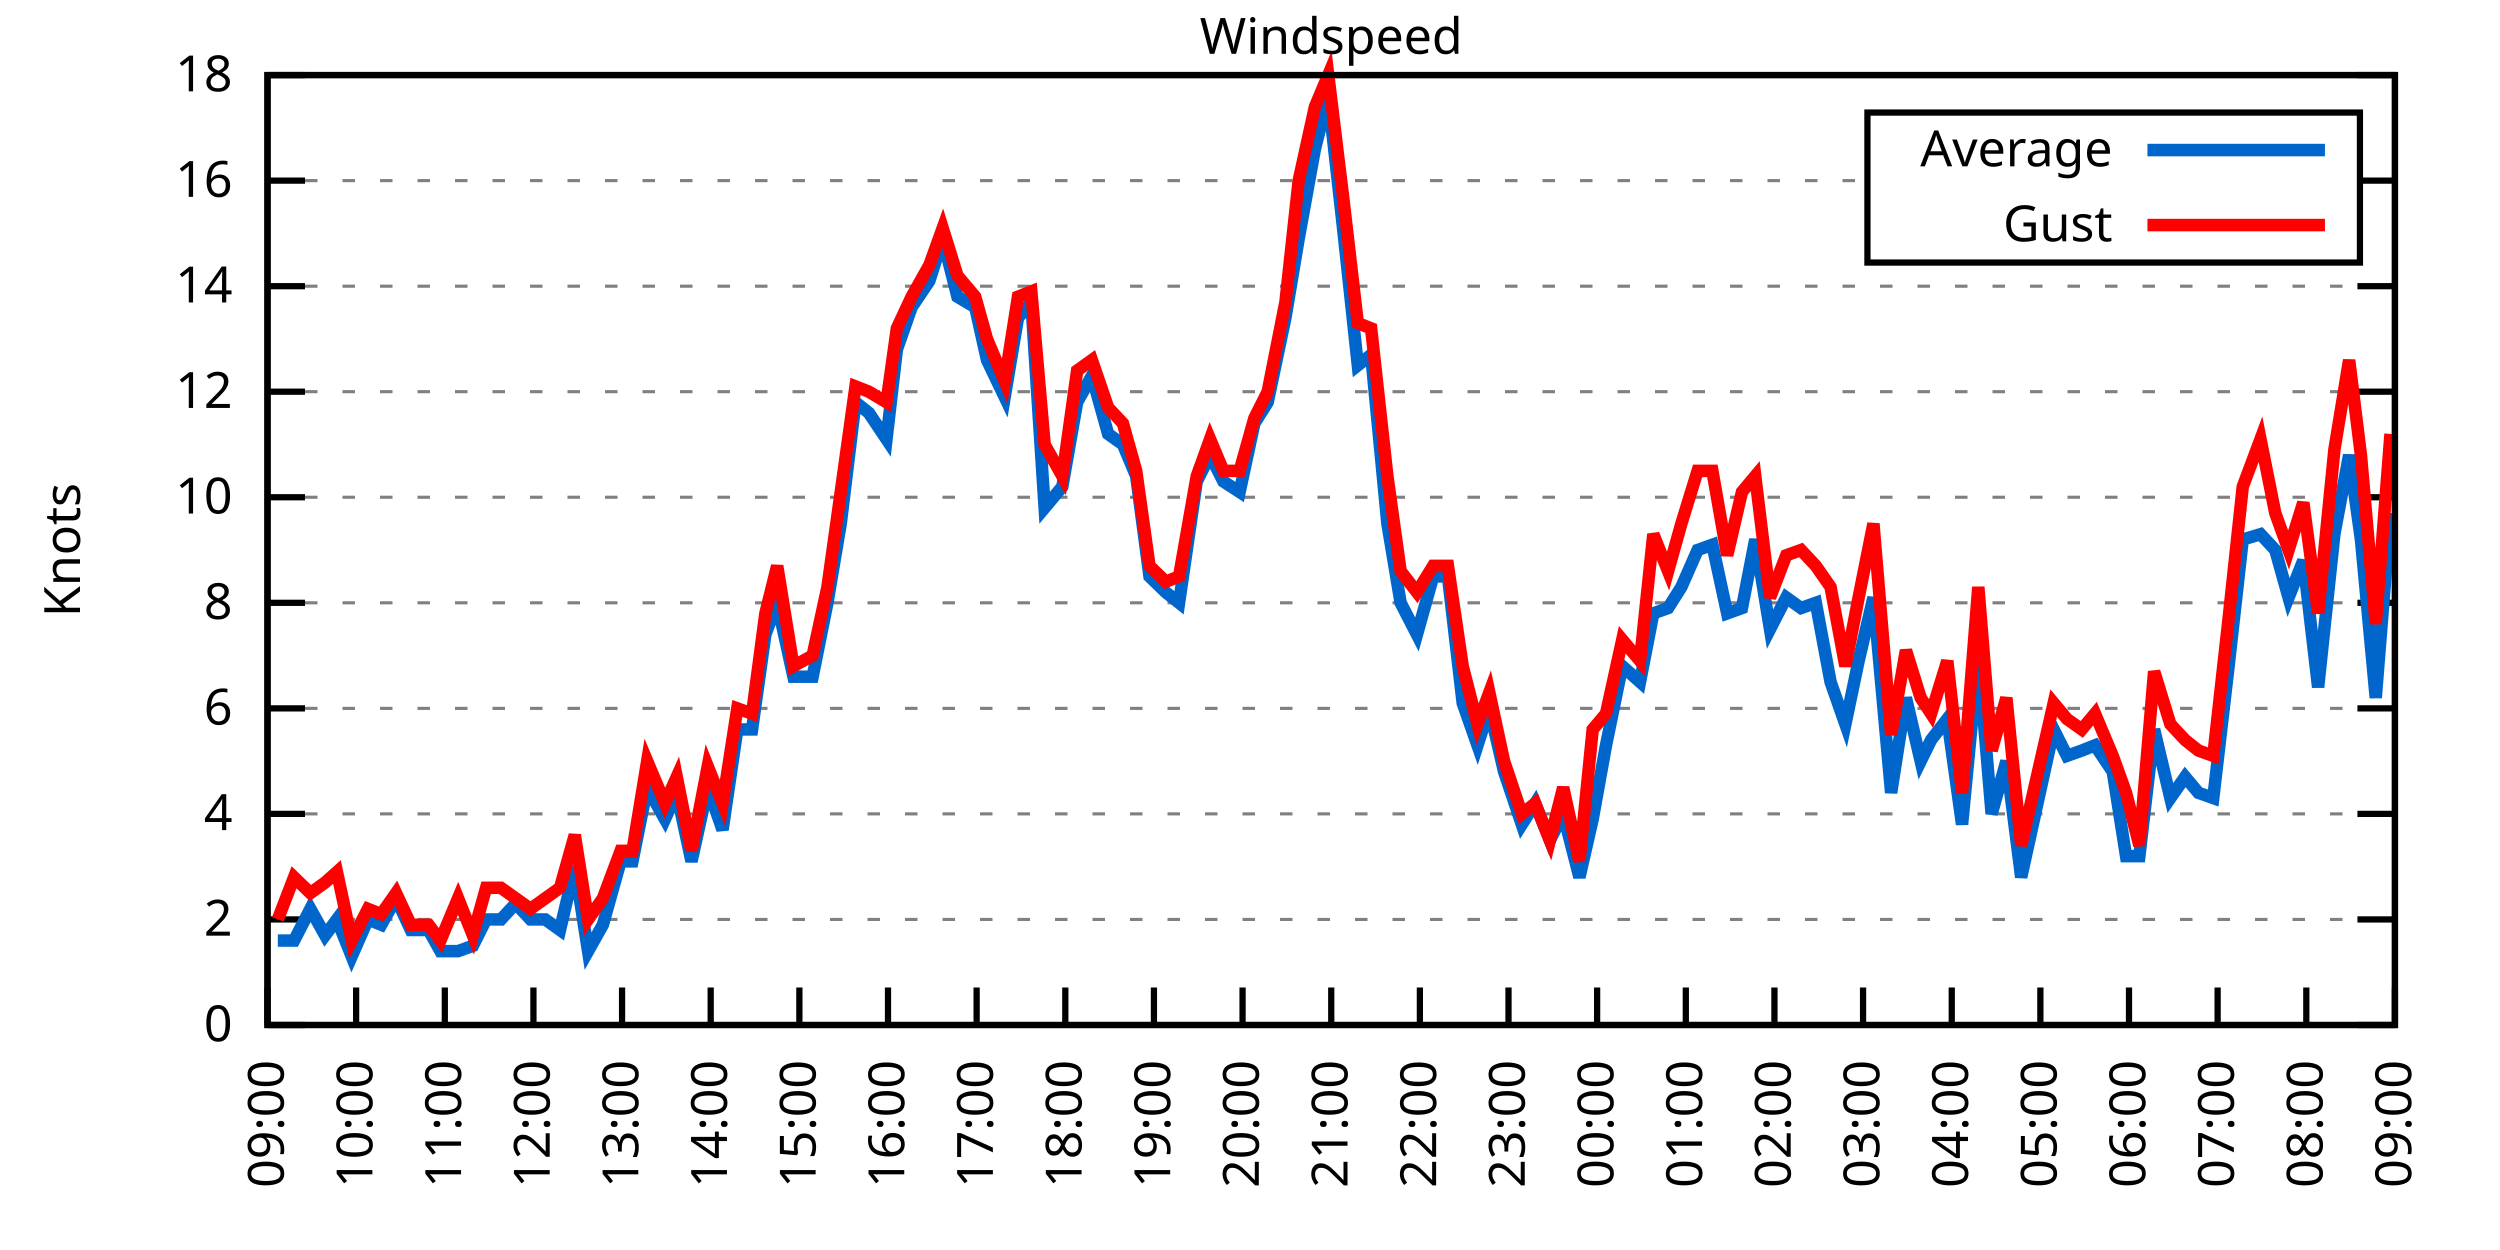
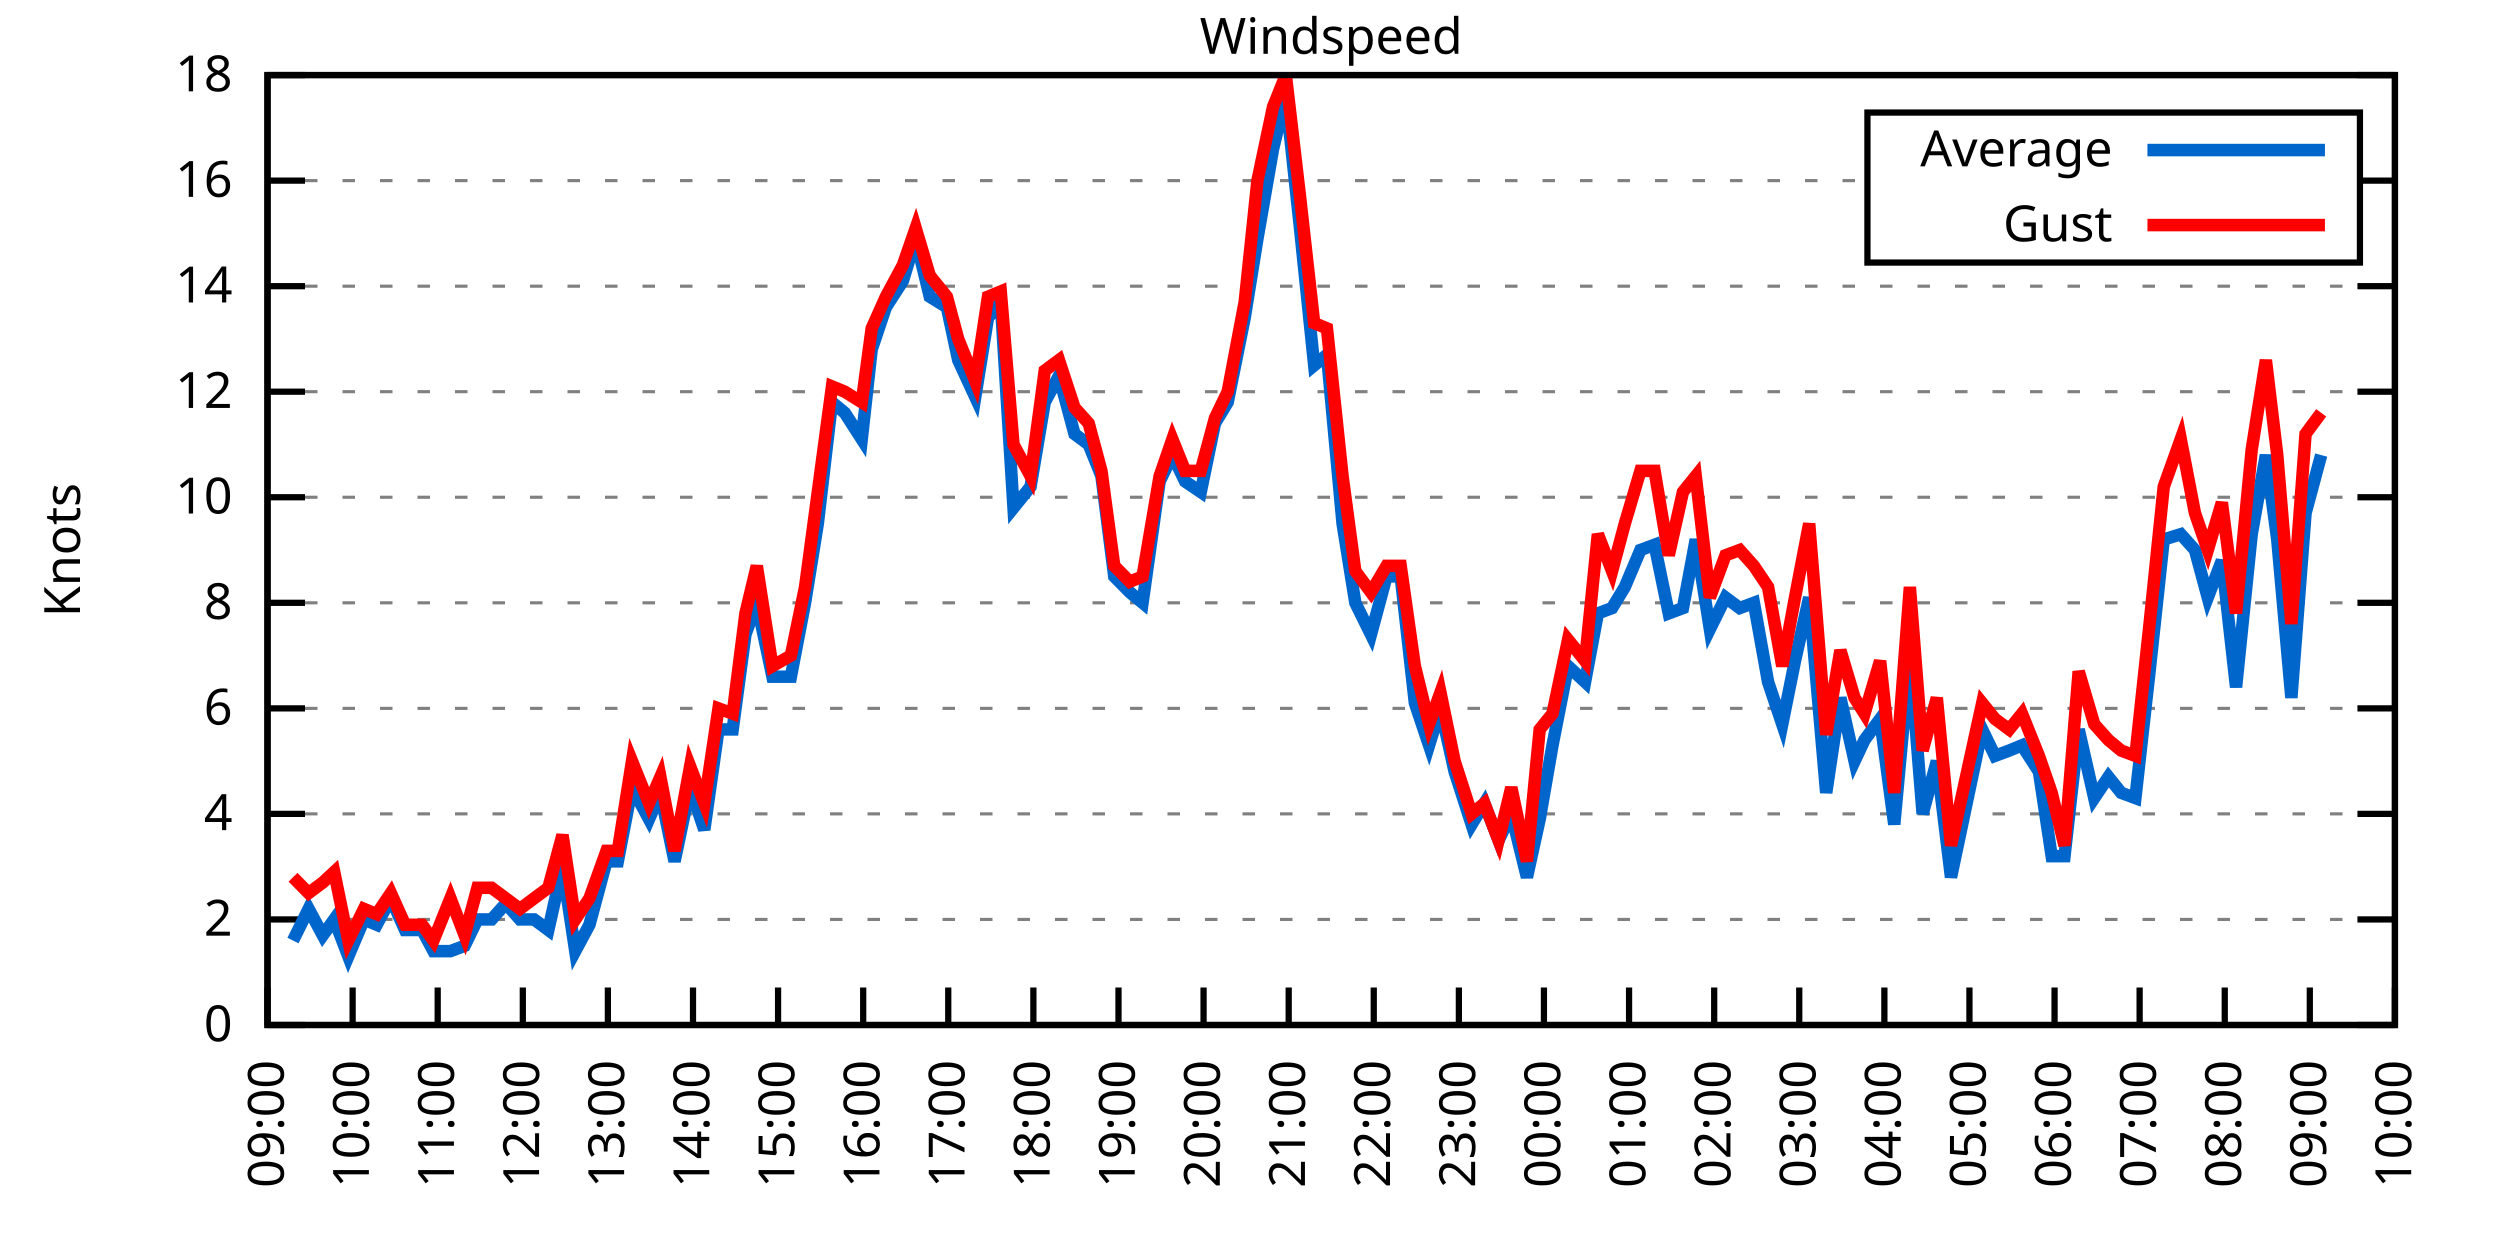
<svg xmlns="http://www.w3.org/2000/svg" xmlns:xlink="http://www.w3.org/1999/xlink" width="400" height="200" viewBox="0 0 400 200">
  <g id="gnuplot_canvas">
    <rect x="0" y="0" width="400" height="200" fill="none" />
    <defs>
      <circle id="gpDot" r="0.5" stroke-width="0.5" stroke="currentColor" />
      <path id="gpPt0" stroke-width="0.333" stroke="currentColor" d="M-1,0 h2 M0,-1 v2" />
      <path id="gpPt1" stroke-width="0.333" stroke="currentColor" d="M-1,-1 L1,1 M1,-1 L-1,1" />
      <path id="gpPt2" stroke-width="0.333" stroke="currentColor" d="M-1,0 L1,0 M0,-1 L0,1 M-1,-1 L1,1 M-1,1 L1,-1" />
      <rect id="gpPt3" stroke-width="0.333" stroke="currentColor" x="-1" y="-1" width="2" height="2" />
      <rect id="gpPt4" stroke-width="0.333" stroke="currentColor" fill="currentColor" x="-1" y="-1" width="2" height="2" />
      <circle id="gpPt5" stroke-width="0.333" stroke="currentColor" cx="0" cy="0" r="1" />
      <use xlink:href="#gpPt5" id="gpPt6" fill="currentColor" stroke="none" />
      <path id="gpPt7" stroke-width="0.333" stroke="currentColor" d="M0,-1.33 L-1.33,0.67 L1.33,0.67 z" />
      <use xlink:href="#gpPt7" id="gpPt8" fill="currentColor" stroke="none" />
      <use xlink:href="#gpPt7" id="gpPt9" stroke="currentColor" transform="rotate(180)" />
      <use xlink:href="#gpPt9" id="gpPt10" fill="currentColor" stroke="none" />
      <use xlink:href="#gpPt3" id="gpPt11" stroke="currentColor" transform="rotate(45)" />
      <use xlink:href="#gpPt11" id="gpPt12" fill="currentColor" stroke="none" />
      <path id="gpPt13" stroke-width="0.333" stroke="currentColor" d="M0,1.330 L1.265,0.411 L0.782,-1.067 L-0.782,-1.076 L-1.265,0.411 z" />
      <use xlink:href="#gpPt13" id="gpPt14" fill="currentColor" stroke="none" />
      <filter id="textbox" filterUnits="objectBoundingBox" x="0" y="0" height="1" width="1">
        <feFlood flood-color="white" flood-opacity="1" result="bgnd" />
        <feComposite in="SourceGraphic" in2="bgnd" operator="atop" />
      </filter>
      <filter id="greybox" filterUnits="objectBoundingBox" x="0" y="0" height="1" width="1">
        <feFlood flood-color="lightgrey" flood-opacity="1" result="grey" />
        <feComposite in="SourceGraphic" in2="grey" operator="atop" />
      </filter>
    </defs>
    <g fill="none" color="white" stroke="currentColor" stroke-width="1.00" stroke-linecap="butt" stroke-linejoin="miter">
</g>
    <g fill="none" color="black" stroke="currentColor" stroke-width="1.00" stroke-linecap="butt" stroke-linejoin="miter">
      <g stroke="none" shape-rendering="crispEdges">
        <polygon fill="rgb(255, 255, 255)" points="42.80,164.00 383.18,164.00 383.18,12.02 42.80,12.02 " />
      </g>
    </g>
    <g fill="none" color="black" stroke="currentColor" stroke-width="1.00" stroke-linecap="butt" stroke-linejoin="miter">
</g>
    <g fill="none" color="black" stroke="black" stroke-width="0.50" stroke-linecap="butt" stroke-linejoin="miter">
</g>
    <g fill="none" color="gray" stroke="currentColor" stroke-width="0.50" stroke-linecap="butt" stroke-linejoin="miter">
      <path stroke="gray" stroke-dasharray="2,4" class="gridline" d="M42.80,164.00 L383.19,164.00  " />
    </g>
    <g fill="none" color="gray" stroke="gray" stroke-width="1.00" stroke-linecap="butt" stroke-linejoin="miter">
</g>
    <g fill="none" color="black" stroke="currentColor" stroke-width="1.00" stroke-linecap="butt" stroke-linejoin="miter">
      <path stroke="black" d="M42.80,164.00 L48.80,164.00 M383.19,164.00 L377.19,164.00  " />
      <g transform="translate(37.20,166.60)" stroke="none" fill="black" font-family="Sans" font-size="8.00" text-anchor="end">
        <text>
          <tspan font-family="Sans"> 0</tspan>
        </text>
      </g>
    </g>
    <g fill="none" color="black" stroke="currentColor" stroke-width="1.00" stroke-linecap="butt" stroke-linejoin="miter">
</g>
    <g fill="none" color="black" stroke="black" stroke-width="0.50" stroke-linecap="butt" stroke-linejoin="miter">
</g>
    <g fill="none" color="gray" stroke="currentColor" stroke-width="0.50" stroke-linecap="butt" stroke-linejoin="miter">
      <path stroke="gray" stroke-dasharray="2,4" class="gridline" d="M42.80,147.11 L383.19,147.11  " />
    </g>
    <g fill="none" color="gray" stroke="gray" stroke-width="1.00" stroke-linecap="butt" stroke-linejoin="miter">
</g>
    <g fill="none" color="black" stroke="currentColor" stroke-width="1.00" stroke-linecap="butt" stroke-linejoin="miter">
      <path stroke="black" d="M42.80,147.11 L48.80,147.11 M383.19,147.11 L377.19,147.11  " />
      <g transform="translate(37.20,149.71)" stroke="none" fill="black" font-family="Sans" font-size="8.00" text-anchor="end">
        <text>
          <tspan font-family="Sans"> 2</tspan>
        </text>
      </g>
    </g>
    <g fill="none" color="black" stroke="currentColor" stroke-width="1.00" stroke-linecap="butt" stroke-linejoin="miter">
</g>
    <g fill="none" color="black" stroke="black" stroke-width="0.50" stroke-linecap="butt" stroke-linejoin="miter">
</g>
    <g fill="none" color="gray" stroke="currentColor" stroke-width="0.50" stroke-linecap="butt" stroke-linejoin="miter">
      <path stroke="gray" stroke-dasharray="2,4" class="gridline" d="M42.80,130.22 L383.19,130.22  " />
    </g>
    <g fill="none" color="gray" stroke="gray" stroke-width="1.00" stroke-linecap="butt" stroke-linejoin="miter">
</g>
    <g fill="none" color="black" stroke="currentColor" stroke-width="1.00" stroke-linecap="butt" stroke-linejoin="miter">
      <path stroke="black" d="M42.80,130.22 L48.80,130.22 M383.19,130.22 L377.19,130.22  " />
      <g transform="translate(37.20,132.82)" stroke="none" fill="black" font-family="Sans" font-size="8.00" text-anchor="end">
        <text>
          <tspan font-family="Sans"> 4</tspan>
        </text>
      </g>
    </g>
    <g fill="none" color="black" stroke="currentColor" stroke-width="1.00" stroke-linecap="butt" stroke-linejoin="miter">
</g>
    <g fill="none" color="black" stroke="black" stroke-width="0.50" stroke-linecap="butt" stroke-linejoin="miter">
</g>
    <g fill="none" color="gray" stroke="currentColor" stroke-width="0.50" stroke-linecap="butt" stroke-linejoin="miter">
      <path stroke="gray" stroke-dasharray="2,4" class="gridline" d="M42.80,113.34 L383.19,113.34  " />
    </g>
    <g fill="none" color="gray" stroke="gray" stroke-width="1.00" stroke-linecap="butt" stroke-linejoin="miter">
</g>
    <g fill="none" color="black" stroke="currentColor" stroke-width="1.00" stroke-linecap="butt" stroke-linejoin="miter">
      <path stroke="black" d="M42.80,113.34 L48.80,113.34 M383.19,113.34 L377.19,113.34  " />
      <g transform="translate(37.20,115.94)" stroke="none" fill="black" font-family="Sans" font-size="8.00" text-anchor="end">
        <text>
          <tspan font-family="Sans"> 6</tspan>
        </text>
      </g>
    </g>
    <g fill="none" color="black" stroke="currentColor" stroke-width="1.00" stroke-linecap="butt" stroke-linejoin="miter">
</g>
    <g fill="none" color="black" stroke="black" stroke-width="0.50" stroke-linecap="butt" stroke-linejoin="miter">
</g>
    <g fill="none" color="gray" stroke="currentColor" stroke-width="0.50" stroke-linecap="butt" stroke-linejoin="miter">
      <path stroke="gray" stroke-dasharray="2,4" class="gridline" d="M42.80,96.45 L383.19,96.45  " />
    </g>
    <g fill="none" color="gray" stroke="gray" stroke-width="1.00" stroke-linecap="butt" stroke-linejoin="miter">
</g>
    <g fill="none" color="black" stroke="currentColor" stroke-width="1.00" stroke-linecap="butt" stroke-linejoin="miter">
      <path stroke="black" d="M42.80,96.45 L48.80,96.45 M383.19,96.45 L377.19,96.45  " />
      <g transform="translate(37.20,99.05)" stroke="none" fill="black" font-family="Sans" font-size="8.00" text-anchor="end">
        <text>
          <tspan font-family="Sans"> 8</tspan>
        </text>
      </g>
    </g>
    <g fill="none" color="black" stroke="currentColor" stroke-width="1.00" stroke-linecap="butt" stroke-linejoin="miter">
</g>
    <g fill="none" color="black" stroke="black" stroke-width="0.50" stroke-linecap="butt" stroke-linejoin="miter">
</g>
    <g fill="none" color="gray" stroke="currentColor" stroke-width="0.50" stroke-linecap="butt" stroke-linejoin="miter">
      <path stroke="gray" stroke-dasharray="2,4" class="gridline" d="M42.80,79.56 L383.19,79.56  " />
    </g>
    <g fill="none" color="gray" stroke="gray" stroke-width="1.00" stroke-linecap="butt" stroke-linejoin="miter">
</g>
    <g fill="none" color="black" stroke="currentColor" stroke-width="1.00" stroke-linecap="butt" stroke-linejoin="miter">
      <path stroke="black" d="M42.80,79.56 L48.80,79.56 M383.19,79.56 L377.19,79.56  " />
      <g transform="translate(37.20,82.16)" stroke="none" fill="black" font-family="Sans" font-size="8.00" text-anchor="end">
        <text>
          <tspan font-family="Sans"> 10</tspan>
        </text>
      </g>
    </g>
    <g fill="none" color="black" stroke="currentColor" stroke-width="1.00" stroke-linecap="butt" stroke-linejoin="miter">
</g>
    <g fill="none" color="black" stroke="black" stroke-width="0.50" stroke-linecap="butt" stroke-linejoin="miter">
</g>
    <g fill="none" color="gray" stroke="currentColor" stroke-width="0.50" stroke-linecap="butt" stroke-linejoin="miter">
      <path stroke="gray" stroke-dasharray="2,4" class="gridline" d="M42.80,62.67 L383.19,62.67  " />
    </g>
    <g fill="none" color="gray" stroke="gray" stroke-width="1.00" stroke-linecap="butt" stroke-linejoin="miter">
</g>
    <g fill="none" color="black" stroke="currentColor" stroke-width="1.00" stroke-linecap="butt" stroke-linejoin="miter">
      <path stroke="black" d="M42.80,62.67 L48.80,62.67 M383.19,62.67 L377.19,62.67  " />
      <g transform="translate(37.20,65.27)" stroke="none" fill="black" font-family="Sans" font-size="8.00" text-anchor="end">
        <text>
          <tspan font-family="Sans"> 12</tspan>
        </text>
      </g>
    </g>
    <g fill="none" color="black" stroke="currentColor" stroke-width="1.00" stroke-linecap="butt" stroke-linejoin="miter">
</g>
    <g fill="none" color="black" stroke="black" stroke-width="0.50" stroke-linecap="butt" stroke-linejoin="miter">
</g>
    <g fill="none" color="gray" stroke="currentColor" stroke-width="0.50" stroke-linecap="butt" stroke-linejoin="miter">
      <path stroke="gray" stroke-dasharray="2,4" class="gridline" d="M42.80,45.79 L383.19,45.79  " />
    </g>
    <g fill="none" color="gray" stroke="gray" stroke-width="1.00" stroke-linecap="butt" stroke-linejoin="miter">
</g>
    <g fill="none" color="black" stroke="currentColor" stroke-width="1.00" stroke-linecap="butt" stroke-linejoin="miter">
      <path stroke="black" d="M42.80,45.79 L48.80,45.79 M383.19,45.79 L377.19,45.79  " />
      <g transform="translate(37.20,48.39)" stroke="none" fill="black" font-family="Sans" font-size="8.00" text-anchor="end">
        <text>
          <tspan font-family="Sans"> 14</tspan>
        </text>
      </g>
    </g>
    <g fill="none" color="black" stroke="currentColor" stroke-width="1.00" stroke-linecap="butt" stroke-linejoin="miter">
</g>
    <g fill="none" color="black" stroke="black" stroke-width="0.50" stroke-linecap="butt" stroke-linejoin="miter">
</g>
    <g fill="none" color="gray" stroke="currentColor" stroke-width="0.50" stroke-linecap="butt" stroke-linejoin="miter">
      <path stroke="gray" stroke-dasharray="2,4" class="gridline" d="M42.80,28.90 L298.79,28.90 M377.59,28.90 L383.19,28.90  " />
    </g>
    <g fill="none" color="gray" stroke="gray" stroke-width="1.00" stroke-linecap="butt" stroke-linejoin="miter">
</g>
    <g fill="none" color="black" stroke="currentColor" stroke-width="1.00" stroke-linecap="butt" stroke-linejoin="miter">
      <path stroke="black" d="M42.80,28.90 L48.80,28.90 M383.19,28.90 L377.19,28.90  " />
      <g transform="translate(37.20,31.50)" stroke="none" fill="black" font-family="Sans" font-size="8.00" text-anchor="end">
        <text>
          <tspan font-family="Sans"> 16</tspan>
        </text>
      </g>
    </g>
    <g fill="none" color="black" stroke="currentColor" stroke-width="1.00" stroke-linecap="butt" stroke-linejoin="miter">
</g>
    <g fill="none" color="black" stroke="black" stroke-width="0.50" stroke-linecap="butt" stroke-linejoin="miter">
</g>
    <g fill="none" color="gray" stroke="currentColor" stroke-width="0.50" stroke-linecap="butt" stroke-linejoin="miter">
      <path stroke="gray" stroke-dasharray="2,4" class="gridline" d="M42.80,12.01 L383.19,12.01  " />
    </g>
    <g fill="none" color="gray" stroke="gray" stroke-width="1.00" stroke-linecap="butt" stroke-linejoin="miter">
</g>
    <g fill="none" color="black" stroke="currentColor" stroke-width="1.00" stroke-linecap="butt" stroke-linejoin="miter">
      <path stroke="black" d="M42.80,12.01 L48.80,12.01 M383.19,12.01 L377.19,12.01  " />
      <g transform="translate(37.20,14.61)" stroke="none" fill="black" font-family="Sans" font-size="8.00" text-anchor="end">
        <text>
          <tspan font-family="Sans"> 18</tspan>
        </text>
      </g>
    </g>
    <g fill="none" color="black" stroke="currentColor" stroke-width="1.00" stroke-linecap="butt" stroke-linejoin="miter">
      <path stroke="black" d="M42.80,164.00 L42.80,158.00  " />
      <g transform="translate(45.40,169.60) rotate(270.00)" stroke="none" fill="black" font-family="Sans" font-size="8.00" text-anchor="end">
        <text>
          <tspan font-family="Sans">09:00</tspan>
        </text>
      </g>
    </g>
    <g fill="none" color="black" stroke="currentColor" stroke-width="1.00" stroke-linecap="butt" stroke-linejoin="miter">
-       <path stroke="black" d="M56.98,164.00 L56.98,158.00  " />
-       <g transform="translate(59.58,169.60) rotate(270.00)" stroke="none" fill="black" font-family="Sans" font-size="8.00" text-anchor="end">
+       <path stroke="black" d="M56.42,164.00 L56.42,158.00  " />
+       <g transform="translate(59.02,169.60) rotate(270.00)" stroke="none" fill="black" font-family="Sans" font-size="8.00" text-anchor="end">
        <text>
          <tspan font-family="Sans">10:00</tspan>
        </text>
      </g>
    </g>
    <g fill="none" color="black" stroke="currentColor" stroke-width="1.00" stroke-linecap="butt" stroke-linejoin="miter">
-       <path stroke="black" d="M71.17,164.00 L71.17,158.00  " />
-       <g transform="translate(73.77,169.60) rotate(270.00)" stroke="none" fill="black" font-family="Sans" font-size="8.00" text-anchor="end">
+       <path stroke="black" d="M70.03,164.00 L70.03,158.00  " />
+       <g transform="translate(72.63,169.60) rotate(270.00)" stroke="none" fill="black" font-family="Sans" font-size="8.00" text-anchor="end">
        <text>
          <tspan font-family="Sans">11:00</tspan>
        </text>
      </g>
    </g>
    <g fill="none" color="black" stroke="currentColor" stroke-width="1.00" stroke-linecap="butt" stroke-linejoin="miter">
-       <path stroke="black" d="M85.35,164.00 L85.35,158.00  " />
-       <g transform="translate(87.95,169.60) rotate(270.00)" stroke="none" fill="black" font-family="Sans" font-size="8.00" text-anchor="end">
+       <path stroke="black" d="M83.65,164.00 L83.65,158.00  " />
+       <g transform="translate(86.25,169.60) rotate(270.00)" stroke="none" fill="black" font-family="Sans" font-size="8.00" text-anchor="end">
        <text>
          <tspan font-family="Sans">12:00</tspan>
        </text>
      </g>
    </g>
    <g fill="none" color="black" stroke="currentColor" stroke-width="1.00" stroke-linecap="butt" stroke-linejoin="miter">
-       <path stroke="black" d="M99.53,164.00 L99.53,158.00  " />
-       <g transform="translate(102.13,169.60) rotate(270.00)" stroke="none" fill="black" font-family="Sans" font-size="8.00" text-anchor="end">
+       <path stroke="black" d="M97.26,164.00 L97.26,158.00  " />
+       <g transform="translate(99.86,169.60) rotate(270.00)" stroke="none" fill="black" font-family="Sans" font-size="8.00" text-anchor="end">
        <text>
          <tspan font-family="Sans">13:00</tspan>
        </text>
      </g>
    </g>
    <g fill="none" color="black" stroke="currentColor" stroke-width="1.00" stroke-linecap="butt" stroke-linejoin="miter">
-       <path stroke="black" d="M113.71,164.00 L113.71,158.00  " />
-       <g transform="translate(116.31,169.60) rotate(270.00)" stroke="none" fill="black" font-family="Sans" font-size="8.00" text-anchor="end">
+       <path stroke="black" d="M110.88,164.00 L110.88,158.00  " />
+       <g transform="translate(113.48,169.60) rotate(270.00)" stroke="none" fill="black" font-family="Sans" font-size="8.00" text-anchor="end">
        <text>
          <tspan font-family="Sans">14:00</tspan>
        </text>
      </g>
    </g>
    <g fill="none" color="black" stroke="currentColor" stroke-width="1.00" stroke-linecap="butt" stroke-linejoin="miter">
-       <path stroke="black" d="M127.90,164.00 L127.90,158.00  " />
-       <g transform="translate(130.50,169.60) rotate(270.00)" stroke="none" fill="black" font-family="Sans" font-size="8.00" text-anchor="end">
+       <path stroke="black" d="M124.49,164.00 L124.49,158.00  " />
+       <g transform="translate(127.09,169.60) rotate(270.00)" stroke="none" fill="black" font-family="Sans" font-size="8.00" text-anchor="end">
        <text>
          <tspan font-family="Sans">15:00</tspan>
        </text>
      </g>
    </g>
    <g fill="none" color="black" stroke="currentColor" stroke-width="1.00" stroke-linecap="butt" stroke-linejoin="miter">
-       <path stroke="black" d="M142.08,164.00 L142.08,158.00  " />
-       <g transform="translate(144.68,169.60) rotate(270.00)" stroke="none" fill="black" font-family="Sans" font-size="8.00" text-anchor="end">
+       <path stroke="black" d="M138.11,164.00 L138.11,158.00  " />
+       <g transform="translate(140.71,169.60) rotate(270.00)" stroke="none" fill="black" font-family="Sans" font-size="8.00" text-anchor="end">
        <text>
          <tspan font-family="Sans">16:00</tspan>
        </text>
      </g>
    </g>
    <g fill="none" color="black" stroke="currentColor" stroke-width="1.00" stroke-linecap="butt" stroke-linejoin="miter">
-       <path stroke="black" d="M156.26,164.00 L156.26,158.00  " />
-       <g transform="translate(158.86,169.60) rotate(270.00)" stroke="none" fill="black" font-family="Sans" font-size="8.00" text-anchor="end">
+       <path stroke="black" d="M151.72,164.00 L151.72,158.00  " />
+       <g transform="translate(154.32,169.60) rotate(270.00)" stroke="none" fill="black" font-family="Sans" font-size="8.00" text-anchor="end">
        <text>
          <tspan font-family="Sans">17:00</tspan>
        </text>
      </g>
    </g>
    <g fill="none" color="black" stroke="currentColor" stroke-width="1.00" stroke-linecap="butt" stroke-linejoin="miter">
-       <path stroke="black" d="M170.45,164.00 L170.45,158.00  " />
-       <g transform="translate(173.05,169.60) rotate(270.00)" stroke="none" fill="black" font-family="Sans" font-size="8.00" text-anchor="end">
+       <path stroke="black" d="M165.34,164.00 L165.34,158.00  " />
+       <g transform="translate(167.94,169.60) rotate(270.00)" stroke="none" fill="black" font-family="Sans" font-size="8.00" text-anchor="end">
        <text>
          <tspan font-family="Sans">18:00</tspan>
        </text>
      </g>
    </g>
    <g fill="none" color="black" stroke="currentColor" stroke-width="1.00" stroke-linecap="butt" stroke-linejoin="miter">
-       <path stroke="black" d="M184.63,164.00 L184.63,158.00  " />
-       <g transform="translate(187.23,169.60) rotate(270.00)" stroke="none" fill="black" font-family="Sans" font-size="8.00" text-anchor="end">
+       <path stroke="black" d="M178.96,164.00 L178.96,158.00  " />
+       <g transform="translate(181.56,169.60) rotate(270.00)" stroke="none" fill="black" font-family="Sans" font-size="8.00" text-anchor="end">
        <text>
          <tspan font-family="Sans">19:00</tspan>
        </text>
      </g>
    </g>
    <g fill="none" color="black" stroke="currentColor" stroke-width="1.00" stroke-linecap="butt" stroke-linejoin="miter">
-       <path stroke="black" d="M198.81,164.00 L198.81,158.00  " />
-       <g transform="translate(201.41,169.60) rotate(270.00)" stroke="none" fill="black" font-family="Sans" font-size="8.00" text-anchor="end">
+       <path stroke="black" d="M192.57,164.00 L192.57,158.00  " />
+       <g transform="translate(195.17,169.60) rotate(270.00)" stroke="none" fill="black" font-family="Sans" font-size="8.00" text-anchor="end">
        <text>
          <tspan font-family="Sans">20:00</tspan>
        </text>
      </g>
    </g>
    <g fill="none" color="black" stroke="currentColor" stroke-width="1.00" stroke-linecap="butt" stroke-linejoin="miter">
-       <path stroke="black" d="M213.00,164.00 L213.00,158.00  " />
-       <g transform="translate(215.60,169.60) rotate(270.00)" stroke="none" fill="black" font-family="Sans" font-size="8.00" text-anchor="end">
+       <path stroke="black" d="M206.19,164.00 L206.19,158.00  " />
+       <g transform="translate(208.79,169.60) rotate(270.00)" stroke="none" fill="black" font-family="Sans" font-size="8.00" text-anchor="end">
        <text>
          <tspan font-family="Sans">21:00</tspan>
        </text>
      </g>
    </g>
    <g fill="none" color="black" stroke="currentColor" stroke-width="1.00" stroke-linecap="butt" stroke-linejoin="miter">
-       <path stroke="black" d="M227.18,164.00 L227.18,158.00  " />
-       <g transform="translate(229.78,169.60) rotate(270.00)" stroke="none" fill="black" font-family="Sans" font-size="8.00" text-anchor="end">
+       <path stroke="black" d="M219.80,164.00 L219.80,158.00  " />
+       <g transform="translate(222.40,169.60) rotate(270.00)" stroke="none" fill="black" font-family="Sans" font-size="8.00" text-anchor="end">
        <text>
          <tspan font-family="Sans">22:00</tspan>
        </text>
      </g>
    </g>
    <g fill="none" color="black" stroke="currentColor" stroke-width="1.00" stroke-linecap="butt" stroke-linejoin="miter">
-       <path stroke="black" d="M241.36,164.00 L241.36,158.00  " />
-       <g transform="translate(243.96,169.60) rotate(270.00)" stroke="none" fill="black" font-family="Sans" font-size="8.00" text-anchor="end">
+       <path stroke="black" d="M233.42,164.00 L233.42,158.00  " />
+       <g transform="translate(236.02,169.60) rotate(270.00)" stroke="none" fill="black" font-family="Sans" font-size="8.00" text-anchor="end">
        <text>
          <tspan font-family="Sans">23:00</tspan>
        </text>
      </g>
    </g>
    <g fill="none" color="black" stroke="currentColor" stroke-width="1.00" stroke-linecap="butt" stroke-linejoin="miter">
-       <path stroke="black" d="M255.54,164.00 L255.54,158.00  " />
-       <g transform="translate(258.14,169.60) rotate(270.00)" stroke="none" fill="black" font-family="Sans" font-size="8.00" text-anchor="end">
+       <path stroke="black" d="M247.03,164.00 L247.03,158.00  " />
+       <g transform="translate(249.63,169.60) rotate(270.00)" stroke="none" fill="black" font-family="Sans" font-size="8.00" text-anchor="end">
        <text>
          <tspan font-family="Sans">00:00</tspan>
        </text>
      </g>
    </g>
    <g fill="none" color="black" stroke="currentColor" stroke-width="1.00" stroke-linecap="butt" stroke-linejoin="miter">
-       <path stroke="black" d="M269.73,164.00 L269.73,158.00  " />
-       <g transform="translate(272.33,169.60) rotate(270.00)" stroke="none" fill="black" font-family="Sans" font-size="8.00" text-anchor="end">
+       <path stroke="black" d="M260.65,164.00 L260.65,158.00  " />
+       <g transform="translate(263.25,169.60) rotate(270.00)" stroke="none" fill="black" font-family="Sans" font-size="8.00" text-anchor="end">
        <text>
          <tspan font-family="Sans">01:00</tspan>
        </text>
      </g>
    </g>
    <g fill="none" color="black" stroke="currentColor" stroke-width="1.00" stroke-linecap="butt" stroke-linejoin="miter">
-       <path stroke="black" d="M283.91,164.00 L283.91,158.00  " />
-       <g transform="translate(286.51,169.60) rotate(270.00)" stroke="none" fill="black" font-family="Sans" font-size="8.00" text-anchor="end">
+       <path stroke="black" d="M274.27,164.00 L274.27,158.00  " />
+       <g transform="translate(276.87,169.60) rotate(270.00)" stroke="none" fill="black" font-family="Sans" font-size="8.00" text-anchor="end">
        <text>
          <tspan font-family="Sans">02:00</tspan>
        </text>
      </g>
    </g>
    <g fill="none" color="black" stroke="currentColor" stroke-width="1.00" stroke-linecap="butt" stroke-linejoin="miter">
-       <path stroke="black" d="M298.09,164.00 L298.09,158.00  " />
-       <g transform="translate(300.69,169.60) rotate(270.00)" stroke="none" fill="black" font-family="Sans" font-size="8.00" text-anchor="end">
+       <path stroke="black" d="M287.88,164.00 L287.88,158.00  " />
+       <g transform="translate(290.48,169.60) rotate(270.00)" stroke="none" fill="black" font-family="Sans" font-size="8.00" text-anchor="end">
        <text>
          <tspan font-family="Sans">03:00</tspan>
        </text>
      </g>
    </g>
    <g fill="none" color="black" stroke="currentColor" stroke-width="1.00" stroke-linecap="butt" stroke-linejoin="miter">
-       <path stroke="black" d="M312.28,164.00 L312.28,158.00  " />
-       <g transform="translate(314.88,169.60) rotate(270.00)" stroke="none" fill="black" font-family="Sans" font-size="8.00" text-anchor="end">
+       <path stroke="black" d="M301.50,164.00 L301.50,158.00  " />
+       <g transform="translate(304.10,169.60) rotate(270.00)" stroke="none" fill="black" font-family="Sans" font-size="8.00" text-anchor="end">
        <text>
          <tspan font-family="Sans">04:00</tspan>
        </text>
      </g>
    </g>
    <g fill="none" color="black" stroke="currentColor" stroke-width="1.00" stroke-linecap="butt" stroke-linejoin="miter">
-       <path stroke="black" d="M326.46,164.00 L326.46,158.00  " />
-       <g transform="translate(329.06,169.60) rotate(270.00)" stroke="none" fill="black" font-family="Sans" font-size="8.00" text-anchor="end">
+       <path stroke="black" d="M315.11,164.00 L315.11,158.00  " />
+       <g transform="translate(317.71,169.60) rotate(270.00)" stroke="none" fill="black" font-family="Sans" font-size="8.00" text-anchor="end">
        <text>
          <tspan font-family="Sans">05:00</tspan>
        </text>
      </g>
    </g>
    <g fill="none" color="black" stroke="currentColor" stroke-width="1.00" stroke-linecap="butt" stroke-linejoin="miter">
-       <path stroke="black" d="M340.64,164.00 L340.64,158.00  " />
-       <g transform="translate(343.24,169.60) rotate(270.00)" stroke="none" fill="black" font-family="Sans" font-size="8.00" text-anchor="end">
+       <path stroke="black" d="M328.73,164.00 L328.73,158.00  " />
+       <g transform="translate(331.33,169.60) rotate(270.00)" stroke="none" fill="black" font-family="Sans" font-size="8.00" text-anchor="end">
        <text>
          <tspan font-family="Sans">06:00</tspan>
        </text>
      </g>
    </g>
    <g fill="none" color="black" stroke="currentColor" stroke-width="1.00" stroke-linecap="butt" stroke-linejoin="miter">
-       <path stroke="black" d="M354.82,164.00 L354.82,158.00  " />
-       <g transform="translate(357.42,169.60) rotate(270.00)" stroke="none" fill="black" font-family="Sans" font-size="8.00" text-anchor="end">
+       <path stroke="black" d="M342.34,164.00 L342.34,158.00  " />
+       <g transform="translate(344.94,169.60) rotate(270.00)" stroke="none" fill="black" font-family="Sans" font-size="8.00" text-anchor="end">
        <text>
          <tspan font-family="Sans">07:00</tspan>
        </text>
      </g>
    </g>
    <g fill="none" color="black" stroke="currentColor" stroke-width="1.00" stroke-linecap="butt" stroke-linejoin="miter">
-       <path stroke="black" d="M369.01,164.00 L369.01,158.00  " />
-       <g transform="translate(371.61,169.60) rotate(270.00)" stroke="none" fill="black" font-family="Sans" font-size="8.00" text-anchor="end">
+       <path stroke="black" d="M355.96,164.00 L355.96,158.00  " />
+       <g transform="translate(358.56,169.60) rotate(270.00)" stroke="none" fill="black" font-family="Sans" font-size="8.00" text-anchor="end">
        <text>
          <tspan font-family="Sans">08:00</tspan>
+         </text>
+       </g>
+     </g>
+     <g fill="none" color="black" stroke="currentColor" stroke-width="1.00" stroke-linecap="butt" stroke-linejoin="miter">
+       <path stroke="black" d="M369.57,164.00 L369.57,158.00  " />
+       <g transform="translate(372.17,169.60) rotate(270.00)" stroke="none" fill="black" font-family="Sans" font-size="8.00" text-anchor="end">
+         <text>
+           <tspan font-family="Sans">09:00</tspan>
        </text>
      </g>
    </g>
    <g fill="none" color="black" stroke="currentColor" stroke-width="1.00" stroke-linecap="butt" stroke-linejoin="miter">
      <path stroke="black" d="M383.19,164.00 L383.19,158.00  " />
      <g transform="translate(385.79,169.60) rotate(270.00)" stroke="none" fill="black" font-family="Sans" font-size="8.00" text-anchor="end">
        <text>
-           <tspan font-family="Sans">09:00</tspan>
+           <tspan font-family="Sans">10:00</tspan>
        </text>
      </g>
    </g>
    <g fill="none" color="black" stroke="currentColor" stroke-width="1.00" stroke-linecap="butt" stroke-linejoin="miter">
</g>
    <g fill="none" color="black" stroke="currentColor" stroke-width="1.00" stroke-linecap="butt" stroke-linejoin="miter">
      <path stroke="black" d="M42.80,12.01 L42.80,164.00 L383.19,164.00 L383.19,12.01 L42.80,12.01 Z  " />
    </g>
    <g fill="none" color="black" stroke="currentColor" stroke-width="1.00" stroke-linecap="butt" stroke-linejoin="miter">
</g>
    <g fill="none" color="black" stroke="currentColor" stroke-width="1.00" stroke-linecap="butt" stroke-linejoin="miter">
      <path stroke="black" d="M298.79,42.01 L298.79,18.01 L377.59,18.01 L377.59,42.01 L298.79,42.01 Z  " />
    </g>
    <g id="Windspeed_plot_1">
      <g fill="none" color="white" stroke="black" stroke-width="2.00" stroke-linecap="butt" stroke-linejoin="miter">
</g>
      <g fill="none" color="black" stroke="currentColor" stroke-width="2.00" stroke-linecap="butt" stroke-linejoin="miter">
        <g transform="translate(337.99,26.61)" stroke="none" fill="black" font-family="Sans" font-size="8.00" text-anchor="end">
          <text>
            <tspan font-family="Sans">Average</tspan>
          </text>
        </g>
      </g>
      <g fill="none" color="black" stroke="currentColor" stroke-width="2.00" stroke-linecap="butt" stroke-linejoin="miter">
-         <path stroke="rgb(  0, 102, 204)" d="M343.59,24.01 L371.99,24.01 M44.45,150.49 L47.05,150.49 L49.66,145.42 L52.02,149.65 L53.91,147.11 L56.27,153.02   L58.87,147.11 L61.00,147.96 L63.37,143.73 L65.73,148.80 L68.57,148.80 L70.46,152.18 L73.29,152.18 L75.66,151.33   L77.78,147.11 L80.15,147.11 L82.51,144.58 L84.88,147.11 L87.24,147.11 L89.60,148.80 L91.97,138.67 L94.09,152.18   L96.46,147.96 L99.30,137.82 L101.19,137.82 L103.55,126.00 L106.39,131.07 L108.28,126.85 L110.64,137.82 L113.24,126.00   L115.61,132.76 L117.97,116.71 L120.33,116.71 L122.46,101.52 L124.35,96.45 L126.95,108.27 L130.02,108.27 L132.39,96.45   L134.52,83.78 L136.88,64.36 L139.01,66.05 L141.84,70.27 L143.50,55.92 L145.86,49.16 L148.70,44.94 L150.83,38.19   L153.19,47.47 L156.03,49.16 L157.92,57.61 L160.75,63.52 L162.88,50.85 L165.01,48.32 L167.14,81.25 L169.97,77.87   L172.34,64.36 L174.70,60.14 L177.30,69.43 L179.67,71.12 L181.79,76.18 L183.92,92.23 L186.52,94.76 L188.65,96.45   L191.48,77.03 L193.61,72.81 L195.74,77.03 L198.34,78.72 L200.70,67.74 L202.83,64.36 L205.67,50.85 L207.79,38.19   L210.39,23.83 L212.52,15.39 L214.89,36.50 L217.25,58.45 L219.38,56.76 L221.98,83.78 L224.10,96.45 L226.71,101.52   L229.31,92.23 L231.67,92.23 L234.03,112.49 L236.40,119.25 L238.29,113.34 L240.65,123.47 L243.49,131.91 L245.62,128.54   L247.98,134.45 L250.11,130.22 L252.71,140.36 L254.83,131.07 L256.96,119.25 L259.56,106.58 L262.40,109.11 L264.53,98.14   L266.89,97.29 L269.02,93.92 L271.62,88.00 L273.98,87.16 L276.35,98.14 L278.71,97.29 L280.84,86.32 L283.20,100.67   L285.80,95.60 L288.16,97.29 L290.53,96.45 L292.89,109.11 L295.26,115.87 L297.38,105.74 L299.75,95.60 L302.58,126.85   L304.95,111.65 L307.31,121.78 L308.97,118.40 L311.57,115.03 L313.93,131.91 L316.53,104.89 L318.66,130.22 L321.02,121.78   L323.39,140.36 L328.59,116.71 L330.71,120.94 L333.08,120.09 L335.20,119.25 L338.04,123.47 L340.17,136.98 L342.30,136.98   L344.66,116.71 L347.26,127.69 L349.62,124.31 L351.75,126.85 L354.12,127.69 L356.48,107.43 L358.84,86.32 L361.68,85.47   L364.04,88.00 L366.17,95.60 L368.53,89.69 L370.90,109.96 L373.50,85.47 L375.86,72.81 L377.75,86.32 L380.12,111.65   L382.48,82.09  " />
+         <path stroke="rgb(  0, 102, 204)" d="M343.59,24.01 L371.99,24.01 M46.88,150.49 L49.38,145.42 L51.65,149.65 L53.47,147.11 L55.73,153.02 L58.23,147.11   L60.27,147.96 L62.54,143.73 L64.81,148.80 L67.54,148.80 L69.35,152.18 L72.07,152.18 L74.34,151.33 L76.39,147.11   L78.65,147.11 L80.92,144.58 L83.19,147.11 L85.46,147.11 L87.73,148.80 L90.00,138.67 L92.04,152.18 L94.31,147.96   L97.04,137.82 L98.85,137.82 L101.12,126.00 L103.84,131.07 L105.66,126.85 L107.93,137.82 L110.42,126.00 L112.69,132.76   L114.96,116.71 L117.23,116.71 L119.27,101.52 L121.09,96.45 L123.59,108.27 L126.54,108.27 L128.81,96.45 L130.85,83.78   L133.12,64.36 L135.16,66.05 L137.88,70.27 L139.47,55.92 L141.74,49.16 L144.46,44.94 L146.51,38.19 L148.77,47.47   L151.50,49.16 L153.31,57.61 L156.04,63.52 L158.08,50.85 L160.12,48.32 L162.16,81.25 L164.89,77.87 L167.16,64.36   L169.43,60.14 L171.92,69.43 L174.19,71.12 L176.23,76.18 L178.28,92.23 L180.77,94.76 L182.81,96.45 L185.54,77.03   L187.58,72.81 L189.62,77.03 L192.12,78.72 L194.39,67.74 L196.43,64.36 L199.15,50.85 L201.19,38.19 L203.69,23.83   L205.73,15.39 L208.00,36.50 L210.27,58.45 L212.31,56.76 L214.81,83.78 L216.85,96.45 L219.35,101.52 L221.85,92.23   L224.11,92.23 L226.38,112.49 L228.65,119.25 L230.47,113.34 L232.74,123.47 L235.46,131.91 L237.50,128.54 L239.77,134.45   L241.81,130.22 L244.31,140.36 L246.35,131.07 L248.40,119.25 L250.89,106.58 L253.61,109.11 L255.66,98.14 L257.93,97.29   L259.97,93.92 L262.47,88.00 L264.73,87.16 L267.00,98.14 L269.27,97.29 L271.32,86.32 L273.58,100.67 L276.08,95.60   L278.35,97.29 L280.62,96.45 L282.89,109.11 L285.16,115.87 L287.20,105.74 L289.47,95.60 L292.19,126.85 L294.46,111.65   L296.73,121.78 L298.32,118.40 L300.82,115.03 L303.08,131.91 L305.58,104.89 L307.62,130.22 L309.89,121.78 L312.16,140.36   L317.15,116.71 L319.20,120.94 L321.47,120.09 L323.51,119.25 L326.23,123.47 L328.27,136.98 L330.32,136.98 L332.59,116.71   L335.08,127.69 L337.35,124.31 L339.39,126.85 L341.66,127.69 L343.93,107.43 L346.20,86.32 L348.92,85.47 L351.19,88.00   L353.24,95.60 L355.50,89.69 L357.77,109.96 L360.27,85.47 L362.54,72.81 L364.36,86.32 L366.62,111.65 L368.89,82.09   L371.39,72.81  " />
      </g>
    </g>
    <g id="Windspeed_plot_2">
      <g fill="none" color="black" stroke="currentColor" stroke-width="2.00" stroke-linecap="butt" stroke-linejoin="miter">
        <g transform="translate(337.99,38.61)" stroke="none" fill="black" font-family="Sans" font-size="8.00" text-anchor="end">
          <text>
            <tspan font-family="Sans">Gust</tspan>
          </text>
        </g>
      </g>
      <g fill="none" color="black" stroke="currentColor" stroke-width="2.00" stroke-linecap="butt" stroke-linejoin="miter">
-         <path stroke="rgb(255,   0,   0)" d="M343.59,36.01 L371.99,36.01 M44.45,147.11 L47.05,140.36 L49.66,142.89 L52.02,141.20 L53.91,139.51 L56.27,150.49   L58.87,145.42 L61.00,146.27 L63.37,142.89 L65.73,147.96 L68.57,147.96 L70.46,150.49 L73.29,143.73 L75.66,149.65   L77.78,142.05 L80.15,142.05 L82.51,143.73 L84.88,145.42 L87.24,143.73 L89.60,142.05 L91.97,133.60 L94.09,147.11   L96.46,143.73 L99.30,136.14 L101.19,136.14 L103.55,121.78 L106.39,128.54 L108.28,124.31 L110.64,136.14 L113.24,122.62   L115.61,128.54 L117.97,113.34 L120.33,114.18 L122.46,98.14 L124.35,90.54 L126.95,106.58 L130.02,104.89 L132.39,93.92   L134.52,78.72 L136.88,61.83 L139.01,62.67 L141.84,64.36 L143.50,52.54 L145.86,47.47 L148.70,42.41 L150.83,36.50   L153.19,44.10 L156.03,47.47 L157.92,54.23 L160.75,60.98 L162.88,47.47 L165.01,46.63 L167.14,71.12 L169.97,76.18   L172.34,59.30 L174.70,57.61 L177.30,65.21 L179.67,67.74 L181.79,75.34 L183.92,90.54 L186.52,93.07 L188.65,92.23   L191.48,76.18 L193.61,70.27 L195.74,75.34 L198.34,75.34 L200.70,66.90 L202.83,62.67 L205.67,48.32 L207.79,28.90   L210.39,17.08 L212.52,12.01 L214.89,31.43 L217.25,51.70 L219.38,52.54 L221.98,76.18 L224.10,91.38 L226.71,94.76   L229.31,90.54 L231.67,90.54 L234.03,106.58 L236.40,115.87 L238.29,110.80 L240.65,121.78 L243.49,130.22 L245.62,128.54   L247.98,134.45 L250.11,126.00 L252.71,137.82 L254.83,116.71 L256.96,114.18 L259.56,102.36 L262.40,105.74 L264.53,85.47   L266.89,91.38 L269.02,83.78 L271.62,75.34 L273.98,75.34 L276.35,88.85 L278.71,78.72 L280.84,76.18 L283.20,95.60   L285.80,88.85 L288.16,88.00 L290.53,90.54 L292.89,93.92 L295.26,106.58 L297.38,95.60 L299.75,83.78 L302.58,117.56   L304.95,104.05 L307.31,111.65 L308.97,114.18 L311.57,105.74 L313.93,126.85 L316.53,93.92 L318.66,120.09 L321.02,111.65   L323.39,135.29 L328.59,112.49 L330.71,115.03 L333.08,116.71 L335.20,114.18 L338.04,120.94 L340.17,126.85 L342.30,135.29   L344.66,107.43 L347.26,115.87 L349.62,118.40 L351.75,120.09 L354.12,120.94 L356.48,99.83 L358.84,77.87 L361.68,70.27   L364.04,82.09 L366.17,88.00 L368.53,80.41 L370.90,98.14 L373.50,71.96 L375.86,57.61 L377.75,72.81 L380.12,99.83   L382.48,69.43  " />
+         <path stroke="rgb(255,   0,   0)" d="M343.59,36.01 L371.99,36.01 M46.88,140.36 L49.38,142.89 L51.65,141.20 L53.47,139.51 L55.73,150.49 L58.23,145.42   L60.27,146.27 L62.54,142.89 L64.81,147.96 L67.54,147.96 L69.35,150.49 L72.07,143.73 L74.34,149.65 L76.39,142.05   L78.65,142.05 L80.92,143.73 L83.19,145.42 L85.46,143.73 L87.73,142.05 L90.00,133.60 L92.04,147.11 L94.31,143.73   L97.04,136.14 L98.85,136.14 L101.12,121.78 L103.84,128.54 L105.66,124.31 L107.93,136.14 L110.42,122.62 L112.69,128.54   L114.96,113.34 L117.23,114.18 L119.27,98.14 L121.09,90.54 L123.59,106.58 L126.54,104.89 L128.81,93.92 L130.85,78.72   L133.12,61.83 L135.16,62.67 L137.88,64.36 L139.47,52.54 L141.74,47.47 L144.46,42.41 L146.51,36.50 L148.77,44.10   L151.50,47.47 L153.31,54.23 L156.04,60.98 L158.08,47.47 L160.12,46.63 L162.16,71.12 L164.89,76.18 L167.16,59.30   L169.43,57.61 L171.92,65.21 L174.19,67.74 L176.23,75.34 L178.28,90.54 L180.77,93.07 L182.81,92.23 L185.54,76.18   L187.58,70.27 L189.62,75.34 L192.12,75.34 L194.39,66.90 L196.43,62.67 L199.15,48.32 L201.19,28.90 L203.69,17.08   L205.73,12.01 L208.00,31.43 L210.27,51.70 L212.31,52.54 L214.81,76.18 L216.85,91.38 L219.35,94.76 L221.85,90.54   L224.11,90.54 L226.38,106.58 L228.65,115.87 L230.47,110.80 L232.74,121.78 L235.46,130.22 L237.50,128.54 L239.77,134.45   L241.81,126.00 L244.31,137.82 L246.35,116.71 L248.40,114.18 L250.89,102.36 L253.61,105.74 L255.66,85.47 L257.93,91.38   L259.97,83.78 L262.47,75.34 L264.73,75.34 L267.00,88.85 L269.27,78.72 L271.32,76.18 L273.58,95.60 L276.08,88.85   L278.35,88.00 L280.62,90.54 L282.89,93.92 L285.16,106.58 L287.20,95.60 L289.47,83.78 L292.19,117.56 L294.46,104.05   L296.73,111.65 L298.32,114.18 L300.82,105.74 L303.08,126.85 L305.58,93.92 L307.62,120.09 L309.89,111.65 L312.16,135.29   L317.15,112.49 L319.20,115.03 L321.47,116.71 L323.51,114.18 L326.23,120.94 L328.27,126.85 L330.32,135.29 L332.59,107.43   L335.08,115.87 L337.35,118.40 L339.39,120.09 L341.66,120.94 L343.93,99.83 L346.20,77.87 L348.92,70.27 L351.19,82.09   L353.24,88.00 L355.50,80.41 L357.77,98.14 L360.27,71.96 L362.54,57.61 L364.36,72.81 L366.62,99.83 L368.89,69.43   L371.39,66.05  " />
      </g>
    </g>
    <g fill="none" color="black" stroke="currentColor" stroke-width="2.00" stroke-linecap="butt" stroke-linejoin="miter">
</g>
    <g fill="none" color="black" stroke="black" stroke-width="1.00" stroke-linecap="butt" stroke-linejoin="miter">
</g>
    <g fill="none" color="black" stroke="currentColor" stroke-width="1.00" stroke-linecap="butt" stroke-linejoin="miter">
      <path stroke="black" d="M42.80,12.01 L42.80,164.00 L383.19,164.00 L383.19,12.01 L42.80,12.01 Z  " />
      <g transform="translate(12.80,88.01) rotate(270.00)" stroke="none" fill="black" font-family="Sans" font-size="8.00" text-anchor="middle">
        <text>
          <tspan font-family="Sans">Knots</tspan>
        </text>
      </g>
    </g>
    <g fill="none" color="black" stroke="currentColor" stroke-width="1.00" stroke-linecap="butt" stroke-linejoin="miter">
</g>
    <g fill="none" color="black" stroke="currentColor" stroke-width="1.00" stroke-linecap="butt" stroke-linejoin="miter">
      <g transform="translate(212.99,8.61)" stroke="none" fill="black" font-family="Sans" font-size="8.00" text-anchor="middle">
        <text>
          <tspan font-family="Sans">Windspeed</tspan>
        </text>
      </g>
    </g>
    <g fill="none" color="black" stroke="currentColor" stroke-width="1.00" stroke-linecap="butt" stroke-linejoin="miter">
</g>
  </g>
</svg>
